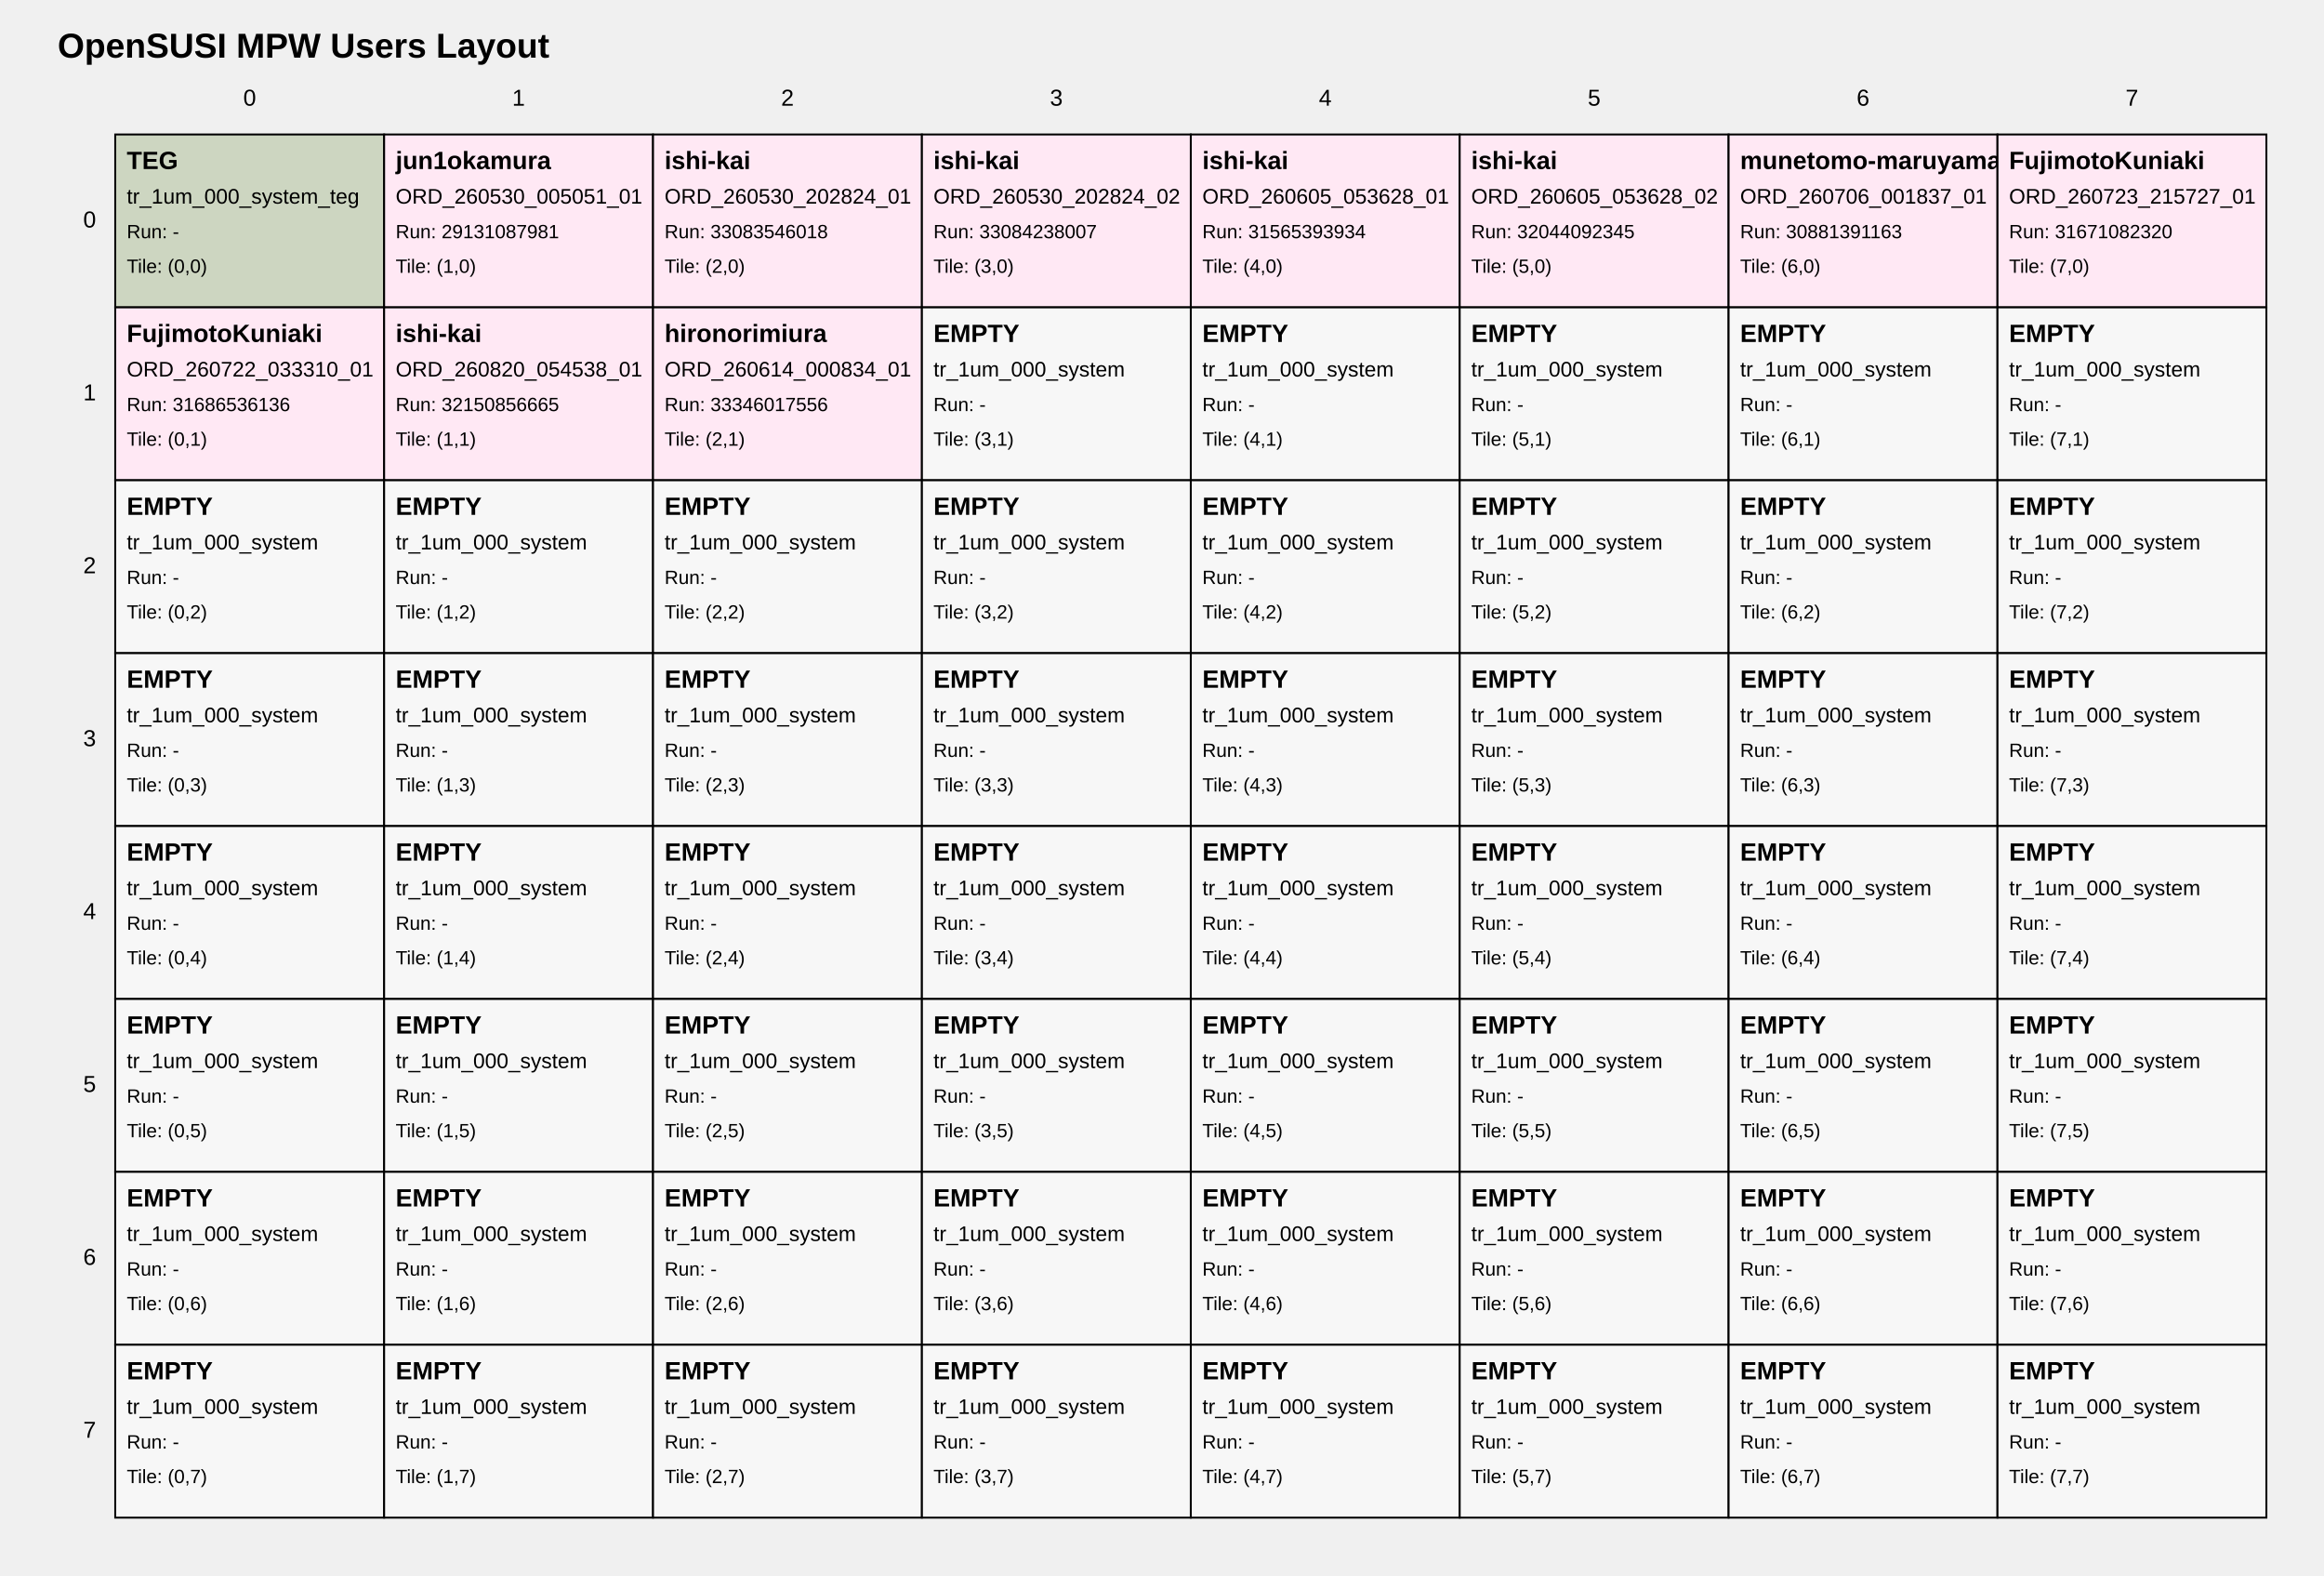
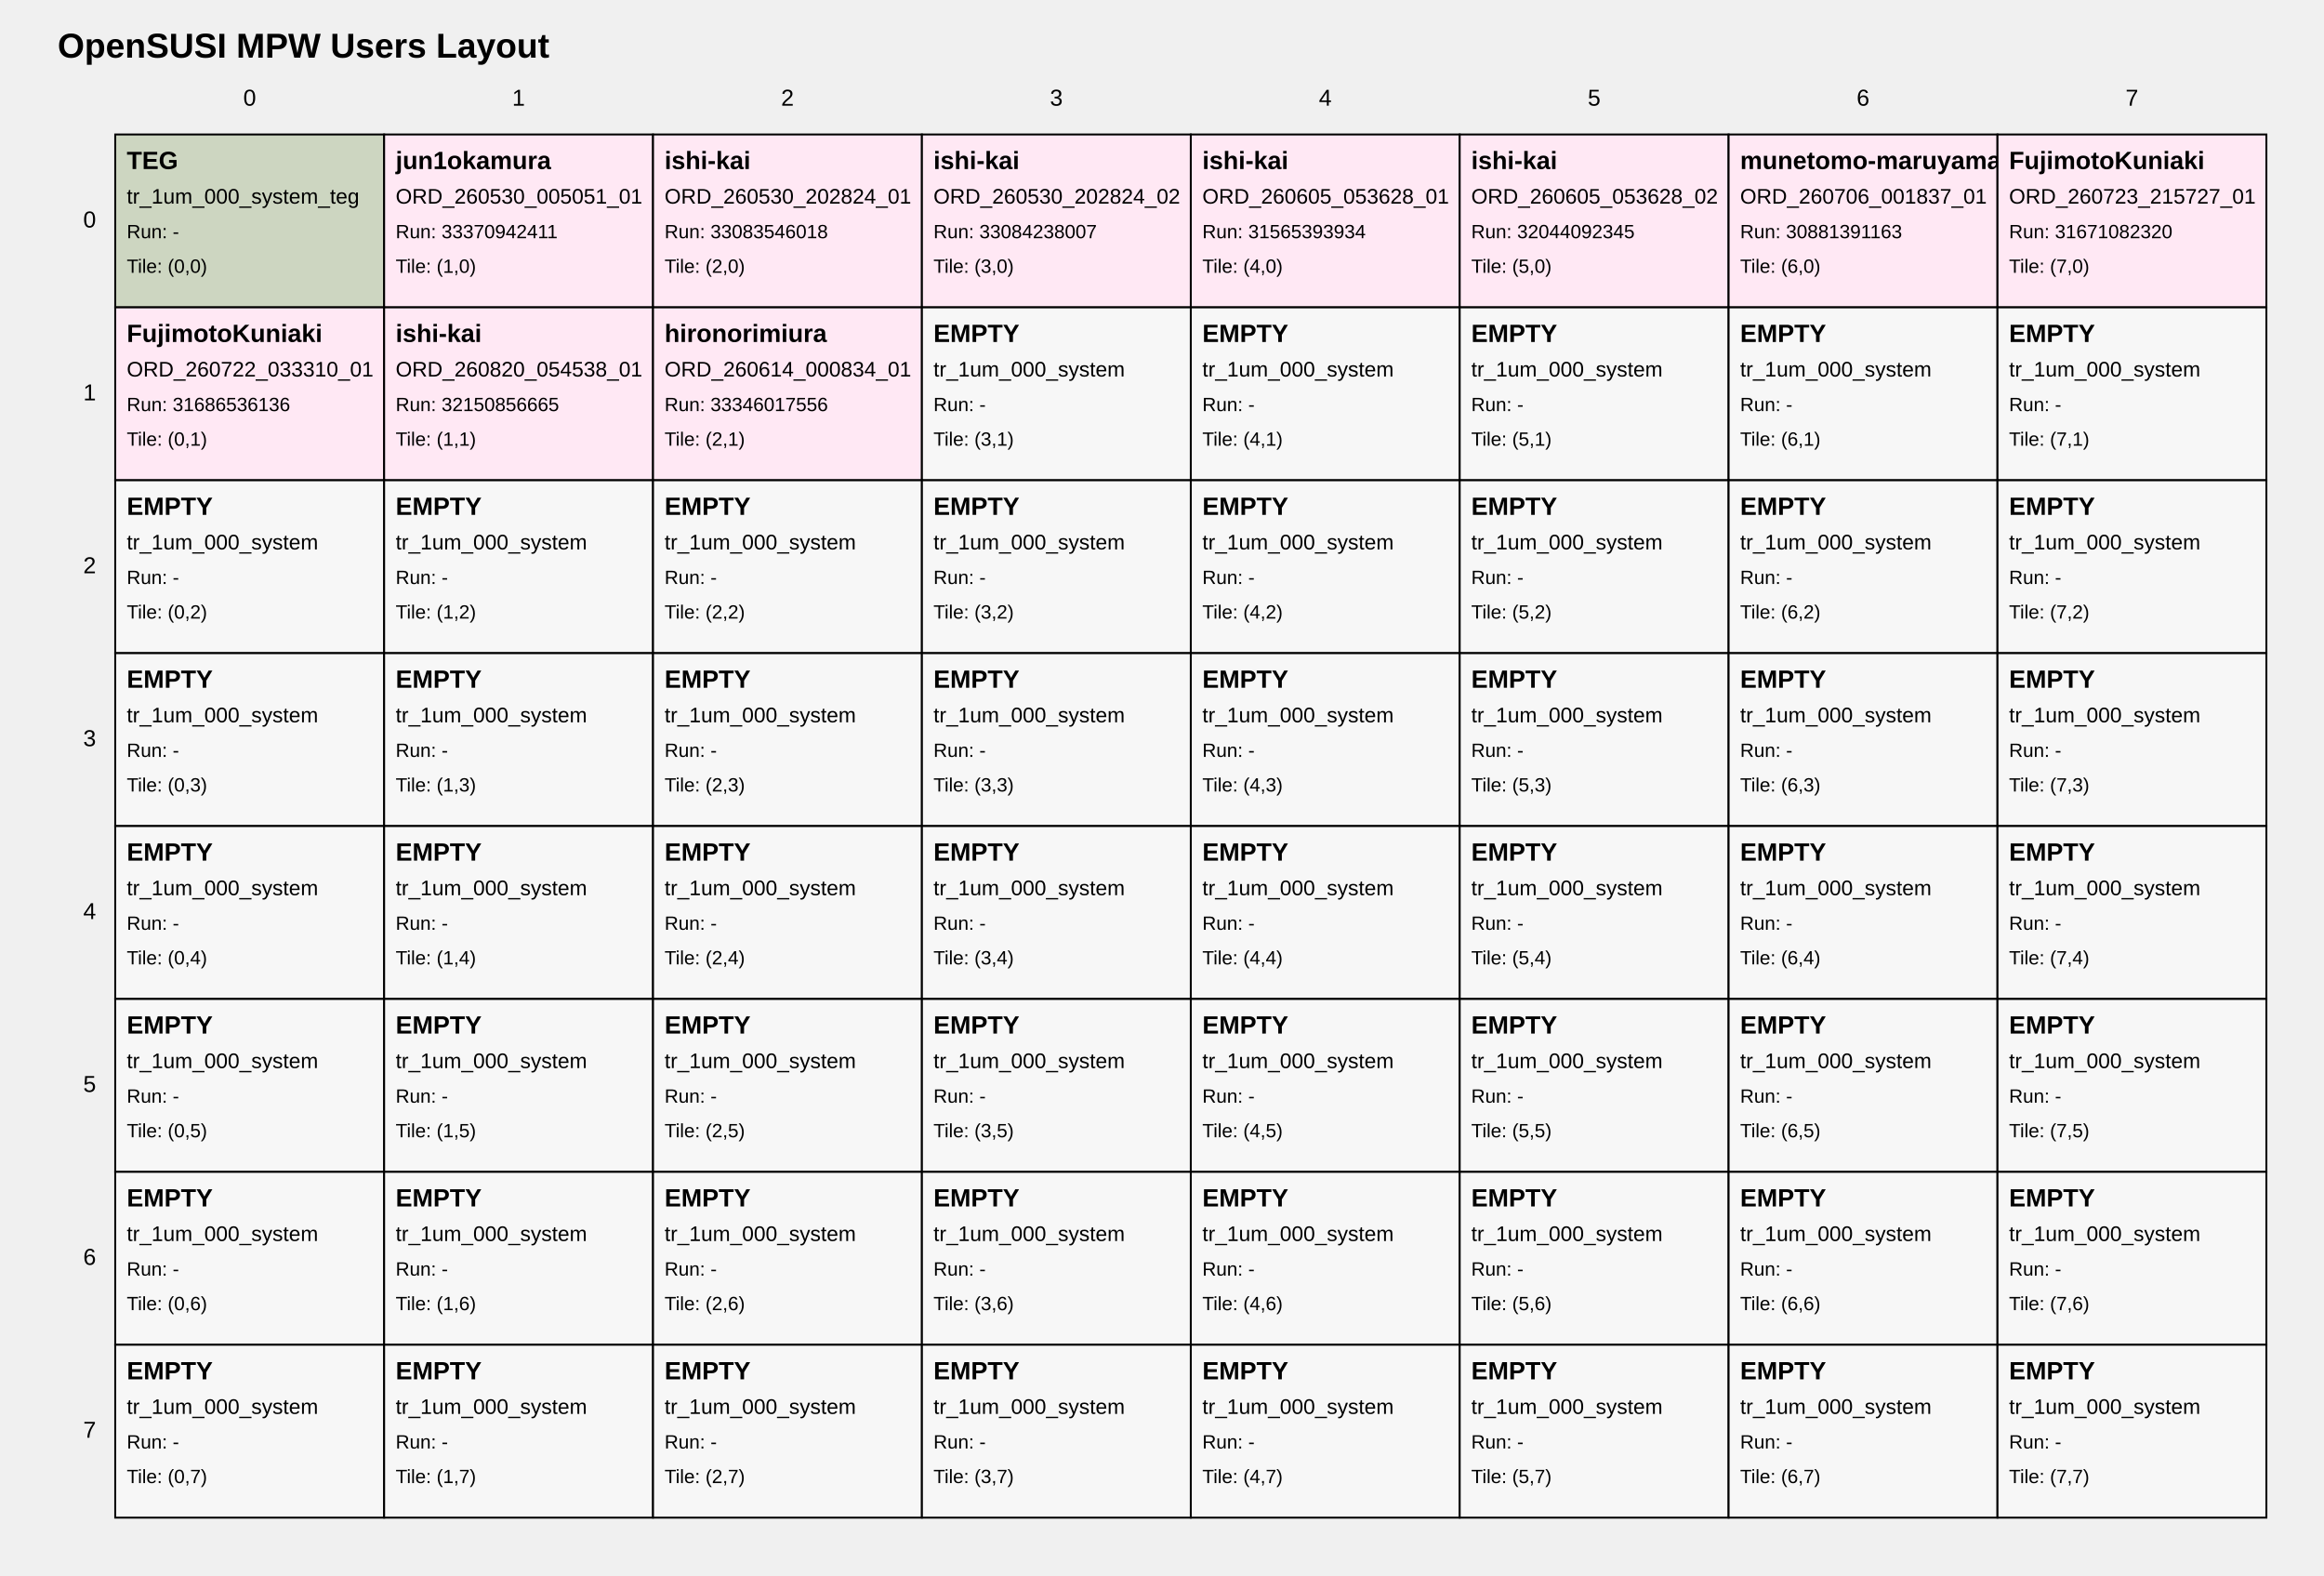
<svg xmlns="http://www.w3.org/2000/svg" width="1210" height="820" viewBox="0 0 1210 820">
  <style>
text { font-family: Arial, sans-serif; fill: black; }
.tile { fill: white; stroke: black; stroke-width: 1; }
.tile-teg { fill: #cdd6c1; }
.tile-user { fill: #ffe8f4; }
.tile-fill { fill: #f7f7f7; }
.grid-label { font-size: 12px; }
.title { font-size: 18px; font-weight: bold; }
.tile-title { font-size: 13px; font-weight: bold; }
.tile-sub { font-size: 11px; }
.tile-run { font-size: 10px; }
</style>
  <text class="title" x="30" y="30">OpenSUSI MPW Users Layout</text>
  <text class="grid-label" x="130.0" y="55" text-anchor="middle">0</text>
  <text class="grid-label" x="270.0" y="55" text-anchor="middle">1</text>
  <text class="grid-label" x="410.0" y="55" text-anchor="middle">2</text>
  <text class="grid-label" x="550.0" y="55" text-anchor="middle">3</text>
  <text class="grid-label" x="690.0" y="55" text-anchor="middle">4</text>
  <text class="grid-label" x="830.0" y="55" text-anchor="middle">5</text>
  <text class="grid-label" x="970.0" y="55" text-anchor="middle">6</text>
  <text class="grid-label" x="1110.0" y="55" text-anchor="middle">7</text>
  <text class="grid-label" x="50" y="115.0" text-anchor="end" dominant-baseline="middle">0</text>
  <text class="grid-label" x="50" y="205.0" text-anchor="end" dominant-baseline="middle">1</text>
  <text class="grid-label" x="50" y="295.0" text-anchor="end" dominant-baseline="middle">2</text>
  <text class="grid-label" x="50" y="385.0" text-anchor="end" dominant-baseline="middle">3</text>
  <text class="grid-label" x="50" y="475.0" text-anchor="end" dominant-baseline="middle">4</text>
  <text class="grid-label" x="50" y="565.0" text-anchor="end" dominant-baseline="middle">5</text>
  <text class="grid-label" x="50" y="655.0" text-anchor="end" dominant-baseline="middle">6</text>
  <text class="grid-label" x="50" y="745.0" text-anchor="end" dominant-baseline="middle">7</text>
  <a href="https://github.com/OpenSUSI/OpenSUSI_MPW_TR2026/blob/main/users/000_system" target="_blank">
    <rect class="tile tile-teg" x="60" y="70" width="140" height="90" />
    <text class="tile-title" x="66" y="88">TEG</text>
    <text class="tile-sub" x="66" y="106">tr_1um_000_system_teg</text>
    <text class="tile-run" x="66" y="124">Run: -</text>
    <text class="tile-run" x="66" y="142">Tile: (0,0)</text>
  </a>
  <a href="https://github.com/OpenSUSI/OpenSUSI_MPW_TR2026/blob/main/users/jun1okamura/ORD-260530-005051-01" target="_blank">
    <rect class="tile tile-user" x="200" y="70" width="140" height="90" />
    <text class="tile-title" x="206" y="88">jun1okamura</text>
    <text class="tile-sub" x="206" y="106">ORD_260530_005051_01</text>
-     <text class="tile-run" x="206" y="124">Run: 29131087981</text>
+     <text class="tile-run" x="206" y="124">Run: 33370942411</text>
    <text class="tile-run" x="206" y="142">Tile: (1,0)</text>
  </a>
  <a href="https://github.com/OpenSUSI/OpenSUSI_MPW_TR2026/blob/main/users/ishi-kai/ORD-260530-202824-01" target="_blank">
    <rect class="tile tile-user" x="340" y="70" width="140" height="90" />
    <text class="tile-title" x="346" y="88">ishi-kai</text>
    <text class="tile-sub" x="346" y="106">ORD_260530_202824_01</text>
    <text class="tile-run" x="346" y="124">Run: 33083546018</text>
    <text class="tile-run" x="346" y="142">Tile: (2,0)</text>
  </a>
  <a href="https://github.com/OpenSUSI/OpenSUSI_MPW_TR2026/blob/main/users/ishi-kai/ORD-260530-202824-02" target="_blank">
    <rect class="tile tile-user" x="480" y="70" width="140" height="90" />
    <text class="tile-title" x="486" y="88">ishi-kai</text>
    <text class="tile-sub" x="486" y="106">ORD_260530_202824_02</text>
    <text class="tile-run" x="486" y="124">Run: 33084238007</text>
    <text class="tile-run" x="486" y="142">Tile: (3,0)</text>
  </a>
  <a href="https://github.com/OpenSUSI/OpenSUSI_MPW_TR2026/blob/main/users/ishi-kai/ORD-260605-053628-01" target="_blank">
    <rect class="tile tile-user" x="620" y="70" width="140" height="90" />
    <text class="tile-title" x="626" y="88">ishi-kai</text>
    <text class="tile-sub" x="626" y="106">ORD_260605_053628_01</text>
    <text class="tile-run" x="626" y="124">Run: 31565393934</text>
    <text class="tile-run" x="626" y="142">Tile: (4,0)</text>
  </a>
  <a href="https://github.com/OpenSUSI/OpenSUSI_MPW_TR2026/blob/main/users/ishi-kai/ORD-260605-053628-02" target="_blank">
    <rect class="tile tile-user" x="760" y="70" width="140" height="90" />
    <text class="tile-title" x="766" y="88">ishi-kai</text>
    <text class="tile-sub" x="766" y="106">ORD_260605_053628_02</text>
    <text class="tile-run" x="766" y="124">Run: 32044092345</text>
    <text class="tile-run" x="766" y="142">Tile: (5,0)</text>
  </a>
  <a href="https://github.com/OpenSUSI/OpenSUSI_MPW_TR2026/blob/main/users/munetomo-maruyama/ORD-260706-001837-01" target="_blank">
    <rect class="tile tile-user" x="900" y="70" width="140" height="90" />
    <text class="tile-title" x="906" y="88">munetomo-maruyama</text>
    <text class="tile-sub" x="906" y="106">ORD_260706_001837_01</text>
    <text class="tile-run" x="906" y="124">Run: 30881391163</text>
    <text class="tile-run" x="906" y="142">Tile: (6,0)</text>
  </a>
  <a href="https://github.com/OpenSUSI/OpenSUSI_MPW_TR2026/blob/main/users/FujimotoKuniaki/ORD-260723-215727-01" target="_blank">
    <rect class="tile tile-user" x="1040" y="70" width="140" height="90" />
    <text class="tile-title" x="1046" y="88">FujimotoKuniaki</text>
    <text class="tile-sub" x="1046" y="106">ORD_260723_215727_01</text>
    <text class="tile-run" x="1046" y="124">Run: 31671082320</text>
    <text class="tile-run" x="1046" y="142">Tile: (7,0)</text>
  </a>
  <a href="https://github.com/OpenSUSI/OpenSUSI_MPW_TR2026/blob/main/users/FujimotoKuniaki/ORD-260722-033310-01" target="_blank">
    <rect class="tile tile-user" x="60" y="160" width="140" height="90" />
    <text class="tile-title" x="66" y="178">FujimotoKuniaki</text>
    <text class="tile-sub" x="66" y="196">ORD_260722_033310_01</text>
    <text class="tile-run" x="66" y="214">Run: 31686536136</text>
    <text class="tile-run" x="66" y="232">Tile: (0,1)</text>
  </a>
  <a href="https://github.com/OpenSUSI/OpenSUSI_MPW_TR2026/blob/main/users/ishi-kai/ORD-260820-054538-01" target="_blank">
    <rect class="tile tile-user" x="200" y="160" width="140" height="90" />
    <text class="tile-title" x="206" y="178">ishi-kai</text>
    <text class="tile-sub" x="206" y="196">ORD_260820_054538_01</text>
    <text class="tile-run" x="206" y="214">Run: 32150856665</text>
    <text class="tile-run" x="206" y="232">Tile: (1,1)</text>
  </a>
  <a href="https://github.com/OpenSUSI/OpenSUSI_MPW_TR2026/blob/main/users/hironorimiura/ORD-260614-000834-01" target="_blank">
    <rect class="tile tile-user" x="340" y="160" width="140" height="90" />
    <text class="tile-title" x="346" y="178">hironorimiura</text>
    <text class="tile-sub" x="346" y="196">ORD_260614_000834_01</text>
    <text class="tile-run" x="346" y="214">Run: 33346017556</text>
    <text class="tile-run" x="346" y="232">Tile: (2,1)</text>
  </a>
  <a href="https://github.com/OpenSUSI/OpenSUSI_MPW_TR2026/blob/main/users/000_system" target="_blank">
    <rect class="tile tile-fill" x="480" y="160" width="140" height="90" />
    <text class="tile-title" x="486" y="178">EMPTY</text>
    <text class="tile-sub" x="486" y="196">tr_1um_000_system</text>
    <text class="tile-run" x="486" y="214">Run: -</text>
    <text class="tile-run" x="486" y="232">Tile: (3,1)</text>
  </a>
  <a href="https://github.com/OpenSUSI/OpenSUSI_MPW_TR2026/blob/main/users/000_system" target="_blank">
    <rect class="tile tile-fill" x="620" y="160" width="140" height="90" />
    <text class="tile-title" x="626" y="178">EMPTY</text>
    <text class="tile-sub" x="626" y="196">tr_1um_000_system</text>
    <text class="tile-run" x="626" y="214">Run: -</text>
    <text class="tile-run" x="626" y="232">Tile: (4,1)</text>
  </a>
  <a href="https://github.com/OpenSUSI/OpenSUSI_MPW_TR2026/blob/main/users/000_system" target="_blank">
    <rect class="tile tile-fill" x="760" y="160" width="140" height="90" />
    <text class="tile-title" x="766" y="178">EMPTY</text>
    <text class="tile-sub" x="766" y="196">tr_1um_000_system</text>
    <text class="tile-run" x="766" y="214">Run: -</text>
    <text class="tile-run" x="766" y="232">Tile: (5,1)</text>
  </a>
  <a href="https://github.com/OpenSUSI/OpenSUSI_MPW_TR2026/blob/main/users/000_system" target="_blank">
    <rect class="tile tile-fill" x="900" y="160" width="140" height="90" />
    <text class="tile-title" x="906" y="178">EMPTY</text>
    <text class="tile-sub" x="906" y="196">tr_1um_000_system</text>
    <text class="tile-run" x="906" y="214">Run: -</text>
    <text class="tile-run" x="906" y="232">Tile: (6,1)</text>
  </a>
  <a href="https://github.com/OpenSUSI/OpenSUSI_MPW_TR2026/blob/main/users/000_system" target="_blank">
    <rect class="tile tile-fill" x="1040" y="160" width="140" height="90" />
    <text class="tile-title" x="1046" y="178">EMPTY</text>
    <text class="tile-sub" x="1046" y="196">tr_1um_000_system</text>
    <text class="tile-run" x="1046" y="214">Run: -</text>
    <text class="tile-run" x="1046" y="232">Tile: (7,1)</text>
  </a>
  <a href="https://github.com/OpenSUSI/OpenSUSI_MPW_TR2026/blob/main/users/000_system" target="_blank">
    <rect class="tile tile-fill" x="60" y="250" width="140" height="90" />
    <text class="tile-title" x="66" y="268">EMPTY</text>
    <text class="tile-sub" x="66" y="286">tr_1um_000_system</text>
    <text class="tile-run" x="66" y="304">Run: -</text>
    <text class="tile-run" x="66" y="322">Tile: (0,2)</text>
  </a>
  <a href="https://github.com/OpenSUSI/OpenSUSI_MPW_TR2026/blob/main/users/000_system" target="_blank">
    <rect class="tile tile-fill" x="200" y="250" width="140" height="90" />
    <text class="tile-title" x="206" y="268">EMPTY</text>
    <text class="tile-sub" x="206" y="286">tr_1um_000_system</text>
    <text class="tile-run" x="206" y="304">Run: -</text>
    <text class="tile-run" x="206" y="322">Tile: (1,2)</text>
  </a>
  <a href="https://github.com/OpenSUSI/OpenSUSI_MPW_TR2026/blob/main/users/000_system" target="_blank">
    <rect class="tile tile-fill" x="340" y="250" width="140" height="90" />
    <text class="tile-title" x="346" y="268">EMPTY</text>
    <text class="tile-sub" x="346" y="286">tr_1um_000_system</text>
    <text class="tile-run" x="346" y="304">Run: -</text>
    <text class="tile-run" x="346" y="322">Tile: (2,2)</text>
  </a>
  <a href="https://github.com/OpenSUSI/OpenSUSI_MPW_TR2026/blob/main/users/000_system" target="_blank">
    <rect class="tile tile-fill" x="480" y="250" width="140" height="90" />
    <text class="tile-title" x="486" y="268">EMPTY</text>
    <text class="tile-sub" x="486" y="286">tr_1um_000_system</text>
    <text class="tile-run" x="486" y="304">Run: -</text>
    <text class="tile-run" x="486" y="322">Tile: (3,2)</text>
  </a>
  <a href="https://github.com/OpenSUSI/OpenSUSI_MPW_TR2026/blob/main/users/000_system" target="_blank">
    <rect class="tile tile-fill" x="620" y="250" width="140" height="90" />
    <text class="tile-title" x="626" y="268">EMPTY</text>
    <text class="tile-sub" x="626" y="286">tr_1um_000_system</text>
    <text class="tile-run" x="626" y="304">Run: -</text>
    <text class="tile-run" x="626" y="322">Tile: (4,2)</text>
  </a>
  <a href="https://github.com/OpenSUSI/OpenSUSI_MPW_TR2026/blob/main/users/000_system" target="_blank">
    <rect class="tile tile-fill" x="760" y="250" width="140" height="90" />
    <text class="tile-title" x="766" y="268">EMPTY</text>
    <text class="tile-sub" x="766" y="286">tr_1um_000_system</text>
    <text class="tile-run" x="766" y="304">Run: -</text>
    <text class="tile-run" x="766" y="322">Tile: (5,2)</text>
  </a>
  <a href="https://github.com/OpenSUSI/OpenSUSI_MPW_TR2026/blob/main/users/000_system" target="_blank">
    <rect class="tile tile-fill" x="900" y="250" width="140" height="90" />
    <text class="tile-title" x="906" y="268">EMPTY</text>
    <text class="tile-sub" x="906" y="286">tr_1um_000_system</text>
    <text class="tile-run" x="906" y="304">Run: -</text>
    <text class="tile-run" x="906" y="322">Tile: (6,2)</text>
  </a>
  <a href="https://github.com/OpenSUSI/OpenSUSI_MPW_TR2026/blob/main/users/000_system" target="_blank">
    <rect class="tile tile-fill" x="1040" y="250" width="140" height="90" />
    <text class="tile-title" x="1046" y="268">EMPTY</text>
    <text class="tile-sub" x="1046" y="286">tr_1um_000_system</text>
    <text class="tile-run" x="1046" y="304">Run: -</text>
    <text class="tile-run" x="1046" y="322">Tile: (7,2)</text>
  </a>
  <a href="https://github.com/OpenSUSI/OpenSUSI_MPW_TR2026/blob/main/users/000_system" target="_blank">
    <rect class="tile tile-fill" x="60" y="340" width="140" height="90" />
    <text class="tile-title" x="66" y="358">EMPTY</text>
    <text class="tile-sub" x="66" y="376">tr_1um_000_system</text>
    <text class="tile-run" x="66" y="394">Run: -</text>
    <text class="tile-run" x="66" y="412">Tile: (0,3)</text>
  </a>
  <a href="https://github.com/OpenSUSI/OpenSUSI_MPW_TR2026/blob/main/users/000_system" target="_blank">
    <rect class="tile tile-fill" x="200" y="340" width="140" height="90" />
    <text class="tile-title" x="206" y="358">EMPTY</text>
    <text class="tile-sub" x="206" y="376">tr_1um_000_system</text>
    <text class="tile-run" x="206" y="394">Run: -</text>
    <text class="tile-run" x="206" y="412">Tile: (1,3)</text>
  </a>
  <a href="https://github.com/OpenSUSI/OpenSUSI_MPW_TR2026/blob/main/users/000_system" target="_blank">
    <rect class="tile tile-fill" x="340" y="340" width="140" height="90" />
    <text class="tile-title" x="346" y="358">EMPTY</text>
    <text class="tile-sub" x="346" y="376">tr_1um_000_system</text>
    <text class="tile-run" x="346" y="394">Run: -</text>
    <text class="tile-run" x="346" y="412">Tile: (2,3)</text>
  </a>
  <a href="https://github.com/OpenSUSI/OpenSUSI_MPW_TR2026/blob/main/users/000_system" target="_blank">
    <rect class="tile tile-fill" x="480" y="340" width="140" height="90" />
    <text class="tile-title" x="486" y="358">EMPTY</text>
    <text class="tile-sub" x="486" y="376">tr_1um_000_system</text>
    <text class="tile-run" x="486" y="394">Run: -</text>
    <text class="tile-run" x="486" y="412">Tile: (3,3)</text>
  </a>
  <a href="https://github.com/OpenSUSI/OpenSUSI_MPW_TR2026/blob/main/users/000_system" target="_blank">
    <rect class="tile tile-fill" x="620" y="340" width="140" height="90" />
    <text class="tile-title" x="626" y="358">EMPTY</text>
    <text class="tile-sub" x="626" y="376">tr_1um_000_system</text>
    <text class="tile-run" x="626" y="394">Run: -</text>
    <text class="tile-run" x="626" y="412">Tile: (4,3)</text>
  </a>
  <a href="https://github.com/OpenSUSI/OpenSUSI_MPW_TR2026/blob/main/users/000_system" target="_blank">
    <rect class="tile tile-fill" x="760" y="340" width="140" height="90" />
    <text class="tile-title" x="766" y="358">EMPTY</text>
    <text class="tile-sub" x="766" y="376">tr_1um_000_system</text>
    <text class="tile-run" x="766" y="394">Run: -</text>
    <text class="tile-run" x="766" y="412">Tile: (5,3)</text>
  </a>
  <a href="https://github.com/OpenSUSI/OpenSUSI_MPW_TR2026/blob/main/users/000_system" target="_blank">
    <rect class="tile tile-fill" x="900" y="340" width="140" height="90" />
    <text class="tile-title" x="906" y="358">EMPTY</text>
    <text class="tile-sub" x="906" y="376">tr_1um_000_system</text>
    <text class="tile-run" x="906" y="394">Run: -</text>
    <text class="tile-run" x="906" y="412">Tile: (6,3)</text>
  </a>
  <a href="https://github.com/OpenSUSI/OpenSUSI_MPW_TR2026/blob/main/users/000_system" target="_blank">
    <rect class="tile tile-fill" x="1040" y="340" width="140" height="90" />
    <text class="tile-title" x="1046" y="358">EMPTY</text>
    <text class="tile-sub" x="1046" y="376">tr_1um_000_system</text>
    <text class="tile-run" x="1046" y="394">Run: -</text>
    <text class="tile-run" x="1046" y="412">Tile: (7,3)</text>
  </a>
  <a href="https://github.com/OpenSUSI/OpenSUSI_MPW_TR2026/blob/main/users/000_system" target="_blank">
    <rect class="tile tile-fill" x="60" y="430" width="140" height="90" />
    <text class="tile-title" x="66" y="448">EMPTY</text>
    <text class="tile-sub" x="66" y="466">tr_1um_000_system</text>
    <text class="tile-run" x="66" y="484">Run: -</text>
    <text class="tile-run" x="66" y="502">Tile: (0,4)</text>
  </a>
  <a href="https://github.com/OpenSUSI/OpenSUSI_MPW_TR2026/blob/main/users/000_system" target="_blank">
    <rect class="tile tile-fill" x="200" y="430" width="140" height="90" />
    <text class="tile-title" x="206" y="448">EMPTY</text>
    <text class="tile-sub" x="206" y="466">tr_1um_000_system</text>
    <text class="tile-run" x="206" y="484">Run: -</text>
    <text class="tile-run" x="206" y="502">Tile: (1,4)</text>
  </a>
  <a href="https://github.com/OpenSUSI/OpenSUSI_MPW_TR2026/blob/main/users/000_system" target="_blank">
    <rect class="tile tile-fill" x="340" y="430" width="140" height="90" />
    <text class="tile-title" x="346" y="448">EMPTY</text>
    <text class="tile-sub" x="346" y="466">tr_1um_000_system</text>
    <text class="tile-run" x="346" y="484">Run: -</text>
    <text class="tile-run" x="346" y="502">Tile: (2,4)</text>
  </a>
  <a href="https://github.com/OpenSUSI/OpenSUSI_MPW_TR2026/blob/main/users/000_system" target="_blank">
    <rect class="tile tile-fill" x="480" y="430" width="140" height="90" />
    <text class="tile-title" x="486" y="448">EMPTY</text>
    <text class="tile-sub" x="486" y="466">tr_1um_000_system</text>
    <text class="tile-run" x="486" y="484">Run: -</text>
    <text class="tile-run" x="486" y="502">Tile: (3,4)</text>
  </a>
  <a href="https://github.com/OpenSUSI/OpenSUSI_MPW_TR2026/blob/main/users/000_system" target="_blank">
    <rect class="tile tile-fill" x="620" y="430" width="140" height="90" />
    <text class="tile-title" x="626" y="448">EMPTY</text>
    <text class="tile-sub" x="626" y="466">tr_1um_000_system</text>
    <text class="tile-run" x="626" y="484">Run: -</text>
    <text class="tile-run" x="626" y="502">Tile: (4,4)</text>
  </a>
  <a href="https://github.com/OpenSUSI/OpenSUSI_MPW_TR2026/blob/main/users/000_system" target="_blank">
    <rect class="tile tile-fill" x="760" y="430" width="140" height="90" />
    <text class="tile-title" x="766" y="448">EMPTY</text>
    <text class="tile-sub" x="766" y="466">tr_1um_000_system</text>
    <text class="tile-run" x="766" y="484">Run: -</text>
    <text class="tile-run" x="766" y="502">Tile: (5,4)</text>
  </a>
  <a href="https://github.com/OpenSUSI/OpenSUSI_MPW_TR2026/blob/main/users/000_system" target="_blank">
    <rect class="tile tile-fill" x="900" y="430" width="140" height="90" />
    <text class="tile-title" x="906" y="448">EMPTY</text>
    <text class="tile-sub" x="906" y="466">tr_1um_000_system</text>
    <text class="tile-run" x="906" y="484">Run: -</text>
    <text class="tile-run" x="906" y="502">Tile: (6,4)</text>
  </a>
  <a href="https://github.com/OpenSUSI/OpenSUSI_MPW_TR2026/blob/main/users/000_system" target="_blank">
    <rect class="tile tile-fill" x="1040" y="430" width="140" height="90" />
    <text class="tile-title" x="1046" y="448">EMPTY</text>
    <text class="tile-sub" x="1046" y="466">tr_1um_000_system</text>
    <text class="tile-run" x="1046" y="484">Run: -</text>
    <text class="tile-run" x="1046" y="502">Tile: (7,4)</text>
  </a>
  <a href="https://github.com/OpenSUSI/OpenSUSI_MPW_TR2026/blob/main/users/000_system" target="_blank">
    <rect class="tile tile-fill" x="60" y="520" width="140" height="90" />
    <text class="tile-title" x="66" y="538">EMPTY</text>
    <text class="tile-sub" x="66" y="556">tr_1um_000_system</text>
    <text class="tile-run" x="66" y="574">Run: -</text>
    <text class="tile-run" x="66" y="592">Tile: (0,5)</text>
  </a>
  <a href="https://github.com/OpenSUSI/OpenSUSI_MPW_TR2026/blob/main/users/000_system" target="_blank">
    <rect class="tile tile-fill" x="200" y="520" width="140" height="90" />
    <text class="tile-title" x="206" y="538">EMPTY</text>
    <text class="tile-sub" x="206" y="556">tr_1um_000_system</text>
    <text class="tile-run" x="206" y="574">Run: -</text>
    <text class="tile-run" x="206" y="592">Tile: (1,5)</text>
  </a>
  <a href="https://github.com/OpenSUSI/OpenSUSI_MPW_TR2026/blob/main/users/000_system" target="_blank">
    <rect class="tile tile-fill" x="340" y="520" width="140" height="90" />
    <text class="tile-title" x="346" y="538">EMPTY</text>
    <text class="tile-sub" x="346" y="556">tr_1um_000_system</text>
    <text class="tile-run" x="346" y="574">Run: -</text>
    <text class="tile-run" x="346" y="592">Tile: (2,5)</text>
  </a>
  <a href="https://github.com/OpenSUSI/OpenSUSI_MPW_TR2026/blob/main/users/000_system" target="_blank">
    <rect class="tile tile-fill" x="480" y="520" width="140" height="90" />
    <text class="tile-title" x="486" y="538">EMPTY</text>
    <text class="tile-sub" x="486" y="556">tr_1um_000_system</text>
    <text class="tile-run" x="486" y="574">Run: -</text>
    <text class="tile-run" x="486" y="592">Tile: (3,5)</text>
  </a>
  <a href="https://github.com/OpenSUSI/OpenSUSI_MPW_TR2026/blob/main/users/000_system" target="_blank">
    <rect class="tile tile-fill" x="620" y="520" width="140" height="90" />
    <text class="tile-title" x="626" y="538">EMPTY</text>
    <text class="tile-sub" x="626" y="556">tr_1um_000_system</text>
    <text class="tile-run" x="626" y="574">Run: -</text>
    <text class="tile-run" x="626" y="592">Tile: (4,5)</text>
  </a>
  <a href="https://github.com/OpenSUSI/OpenSUSI_MPW_TR2026/blob/main/users/000_system" target="_blank">
    <rect class="tile tile-fill" x="760" y="520" width="140" height="90" />
    <text class="tile-title" x="766" y="538">EMPTY</text>
    <text class="tile-sub" x="766" y="556">tr_1um_000_system</text>
    <text class="tile-run" x="766" y="574">Run: -</text>
    <text class="tile-run" x="766" y="592">Tile: (5,5)</text>
  </a>
  <a href="https://github.com/OpenSUSI/OpenSUSI_MPW_TR2026/blob/main/users/000_system" target="_blank">
    <rect class="tile tile-fill" x="900" y="520" width="140" height="90" />
    <text class="tile-title" x="906" y="538">EMPTY</text>
    <text class="tile-sub" x="906" y="556">tr_1um_000_system</text>
    <text class="tile-run" x="906" y="574">Run: -</text>
    <text class="tile-run" x="906" y="592">Tile: (6,5)</text>
  </a>
  <a href="https://github.com/OpenSUSI/OpenSUSI_MPW_TR2026/blob/main/users/000_system" target="_blank">
    <rect class="tile tile-fill" x="1040" y="520" width="140" height="90" />
    <text class="tile-title" x="1046" y="538">EMPTY</text>
    <text class="tile-sub" x="1046" y="556">tr_1um_000_system</text>
    <text class="tile-run" x="1046" y="574">Run: -</text>
    <text class="tile-run" x="1046" y="592">Tile: (7,5)</text>
  </a>
  <a href="https://github.com/OpenSUSI/OpenSUSI_MPW_TR2026/blob/main/users/000_system" target="_blank">
    <rect class="tile tile-fill" x="60" y="610" width="140" height="90" />
    <text class="tile-title" x="66" y="628">EMPTY</text>
    <text class="tile-sub" x="66" y="646">tr_1um_000_system</text>
    <text class="tile-run" x="66" y="664">Run: -</text>
    <text class="tile-run" x="66" y="682">Tile: (0,6)</text>
  </a>
  <a href="https://github.com/OpenSUSI/OpenSUSI_MPW_TR2026/blob/main/users/000_system" target="_blank">
    <rect class="tile tile-fill" x="200" y="610" width="140" height="90" />
    <text class="tile-title" x="206" y="628">EMPTY</text>
    <text class="tile-sub" x="206" y="646">tr_1um_000_system</text>
    <text class="tile-run" x="206" y="664">Run: -</text>
    <text class="tile-run" x="206" y="682">Tile: (1,6)</text>
  </a>
  <a href="https://github.com/OpenSUSI/OpenSUSI_MPW_TR2026/blob/main/users/000_system" target="_blank">
    <rect class="tile tile-fill" x="340" y="610" width="140" height="90" />
    <text class="tile-title" x="346" y="628">EMPTY</text>
    <text class="tile-sub" x="346" y="646">tr_1um_000_system</text>
    <text class="tile-run" x="346" y="664">Run: -</text>
    <text class="tile-run" x="346" y="682">Tile: (2,6)</text>
  </a>
  <a href="https://github.com/OpenSUSI/OpenSUSI_MPW_TR2026/blob/main/users/000_system" target="_blank">
    <rect class="tile tile-fill" x="480" y="610" width="140" height="90" />
    <text class="tile-title" x="486" y="628">EMPTY</text>
    <text class="tile-sub" x="486" y="646">tr_1um_000_system</text>
    <text class="tile-run" x="486" y="664">Run: -</text>
    <text class="tile-run" x="486" y="682">Tile: (3,6)</text>
  </a>
  <a href="https://github.com/OpenSUSI/OpenSUSI_MPW_TR2026/blob/main/users/000_system" target="_blank">
    <rect class="tile tile-fill" x="620" y="610" width="140" height="90" />
    <text class="tile-title" x="626" y="628">EMPTY</text>
    <text class="tile-sub" x="626" y="646">tr_1um_000_system</text>
    <text class="tile-run" x="626" y="664">Run: -</text>
    <text class="tile-run" x="626" y="682">Tile: (4,6)</text>
  </a>
  <a href="https://github.com/OpenSUSI/OpenSUSI_MPW_TR2026/blob/main/users/000_system" target="_blank">
    <rect class="tile tile-fill" x="760" y="610" width="140" height="90" />
    <text class="tile-title" x="766" y="628">EMPTY</text>
    <text class="tile-sub" x="766" y="646">tr_1um_000_system</text>
    <text class="tile-run" x="766" y="664">Run: -</text>
    <text class="tile-run" x="766" y="682">Tile: (5,6)</text>
  </a>
  <a href="https://github.com/OpenSUSI/OpenSUSI_MPW_TR2026/blob/main/users/000_system" target="_blank">
    <rect class="tile tile-fill" x="900" y="610" width="140" height="90" />
    <text class="tile-title" x="906" y="628">EMPTY</text>
    <text class="tile-sub" x="906" y="646">tr_1um_000_system</text>
    <text class="tile-run" x="906" y="664">Run: -</text>
    <text class="tile-run" x="906" y="682">Tile: (6,6)</text>
  </a>
  <a href="https://github.com/OpenSUSI/OpenSUSI_MPW_TR2026/blob/main/users/000_system" target="_blank">
    <rect class="tile tile-fill" x="1040" y="610" width="140" height="90" />
    <text class="tile-title" x="1046" y="628">EMPTY</text>
    <text class="tile-sub" x="1046" y="646">tr_1um_000_system</text>
    <text class="tile-run" x="1046" y="664">Run: -</text>
    <text class="tile-run" x="1046" y="682">Tile: (7,6)</text>
  </a>
  <a href="https://github.com/OpenSUSI/OpenSUSI_MPW_TR2026/blob/main/users/000_system" target="_blank">
    <rect class="tile tile-fill" x="60" y="700" width="140" height="90" />
    <text class="tile-title" x="66" y="718">EMPTY</text>
    <text class="tile-sub" x="66" y="736">tr_1um_000_system</text>
    <text class="tile-run" x="66" y="754">Run: -</text>
    <text class="tile-run" x="66" y="772">Tile: (0,7)</text>
  </a>
  <a href="https://github.com/OpenSUSI/OpenSUSI_MPW_TR2026/blob/main/users/000_system" target="_blank">
    <rect class="tile tile-fill" x="200" y="700" width="140" height="90" />
    <text class="tile-title" x="206" y="718">EMPTY</text>
    <text class="tile-sub" x="206" y="736">tr_1um_000_system</text>
    <text class="tile-run" x="206" y="754">Run: -</text>
    <text class="tile-run" x="206" y="772">Tile: (1,7)</text>
  </a>
  <a href="https://github.com/OpenSUSI/OpenSUSI_MPW_TR2026/blob/main/users/000_system" target="_blank">
    <rect class="tile tile-fill" x="340" y="700" width="140" height="90" />
    <text class="tile-title" x="346" y="718">EMPTY</text>
    <text class="tile-sub" x="346" y="736">tr_1um_000_system</text>
    <text class="tile-run" x="346" y="754">Run: -</text>
    <text class="tile-run" x="346" y="772">Tile: (2,7)</text>
  </a>
  <a href="https://github.com/OpenSUSI/OpenSUSI_MPW_TR2026/blob/main/users/000_system" target="_blank">
    <rect class="tile tile-fill" x="480" y="700" width="140" height="90" />
    <text class="tile-title" x="486" y="718">EMPTY</text>
    <text class="tile-sub" x="486" y="736">tr_1um_000_system</text>
    <text class="tile-run" x="486" y="754">Run: -</text>
    <text class="tile-run" x="486" y="772">Tile: (3,7)</text>
  </a>
  <a href="https://github.com/OpenSUSI/OpenSUSI_MPW_TR2026/blob/main/users/000_system" target="_blank">
    <rect class="tile tile-fill" x="620" y="700" width="140" height="90" />
    <text class="tile-title" x="626" y="718">EMPTY</text>
    <text class="tile-sub" x="626" y="736">tr_1um_000_system</text>
    <text class="tile-run" x="626" y="754">Run: -</text>
    <text class="tile-run" x="626" y="772">Tile: (4,7)</text>
  </a>
  <a href="https://github.com/OpenSUSI/OpenSUSI_MPW_TR2026/blob/main/users/000_system" target="_blank">
    <rect class="tile tile-fill" x="760" y="700" width="140" height="90" />
    <text class="tile-title" x="766" y="718">EMPTY</text>
    <text class="tile-sub" x="766" y="736">tr_1um_000_system</text>
    <text class="tile-run" x="766" y="754">Run: -</text>
    <text class="tile-run" x="766" y="772">Tile: (5,7)</text>
  </a>
  <a href="https://github.com/OpenSUSI/OpenSUSI_MPW_TR2026/blob/main/users/000_system" target="_blank">
    <rect class="tile tile-fill" x="900" y="700" width="140" height="90" />
    <text class="tile-title" x="906" y="718">EMPTY</text>
    <text class="tile-sub" x="906" y="736">tr_1um_000_system</text>
    <text class="tile-run" x="906" y="754">Run: -</text>
    <text class="tile-run" x="906" y="772">Tile: (6,7)</text>
  </a>
  <a href="https://github.com/OpenSUSI/OpenSUSI_MPW_TR2026/blob/main/users/000_system" target="_blank">
    <rect class="tile tile-fill" x="1040" y="700" width="140" height="90" />
    <text class="tile-title" x="1046" y="718">EMPTY</text>
    <text class="tile-sub" x="1046" y="736">tr_1um_000_system</text>
    <text class="tile-run" x="1046" y="754">Run: -</text>
    <text class="tile-run" x="1046" y="772">Tile: (7,7)</text>
  </a>
</svg>
